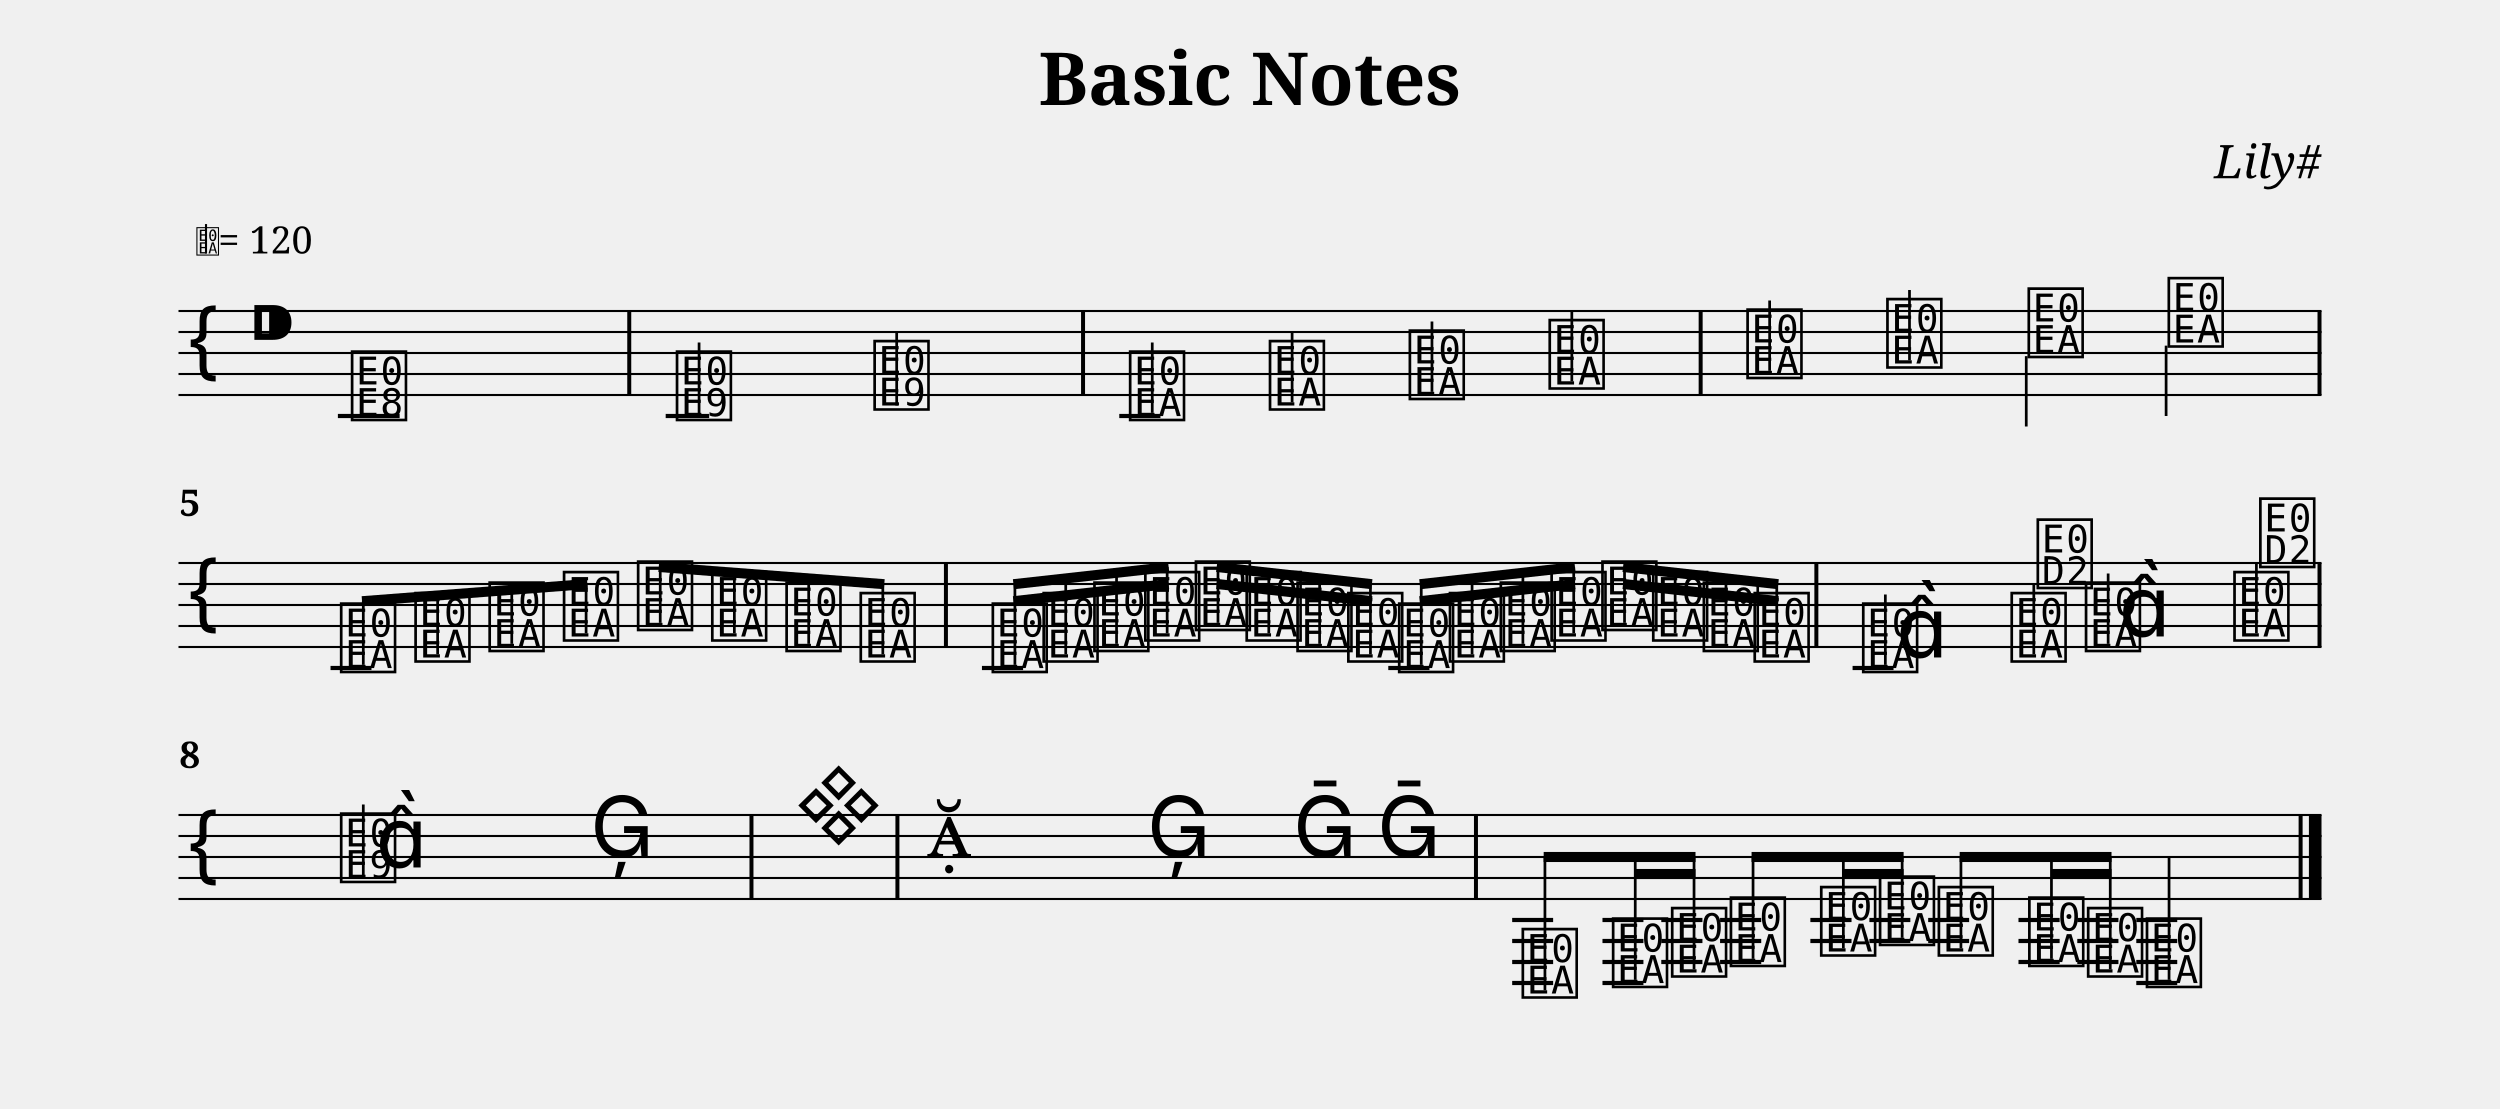
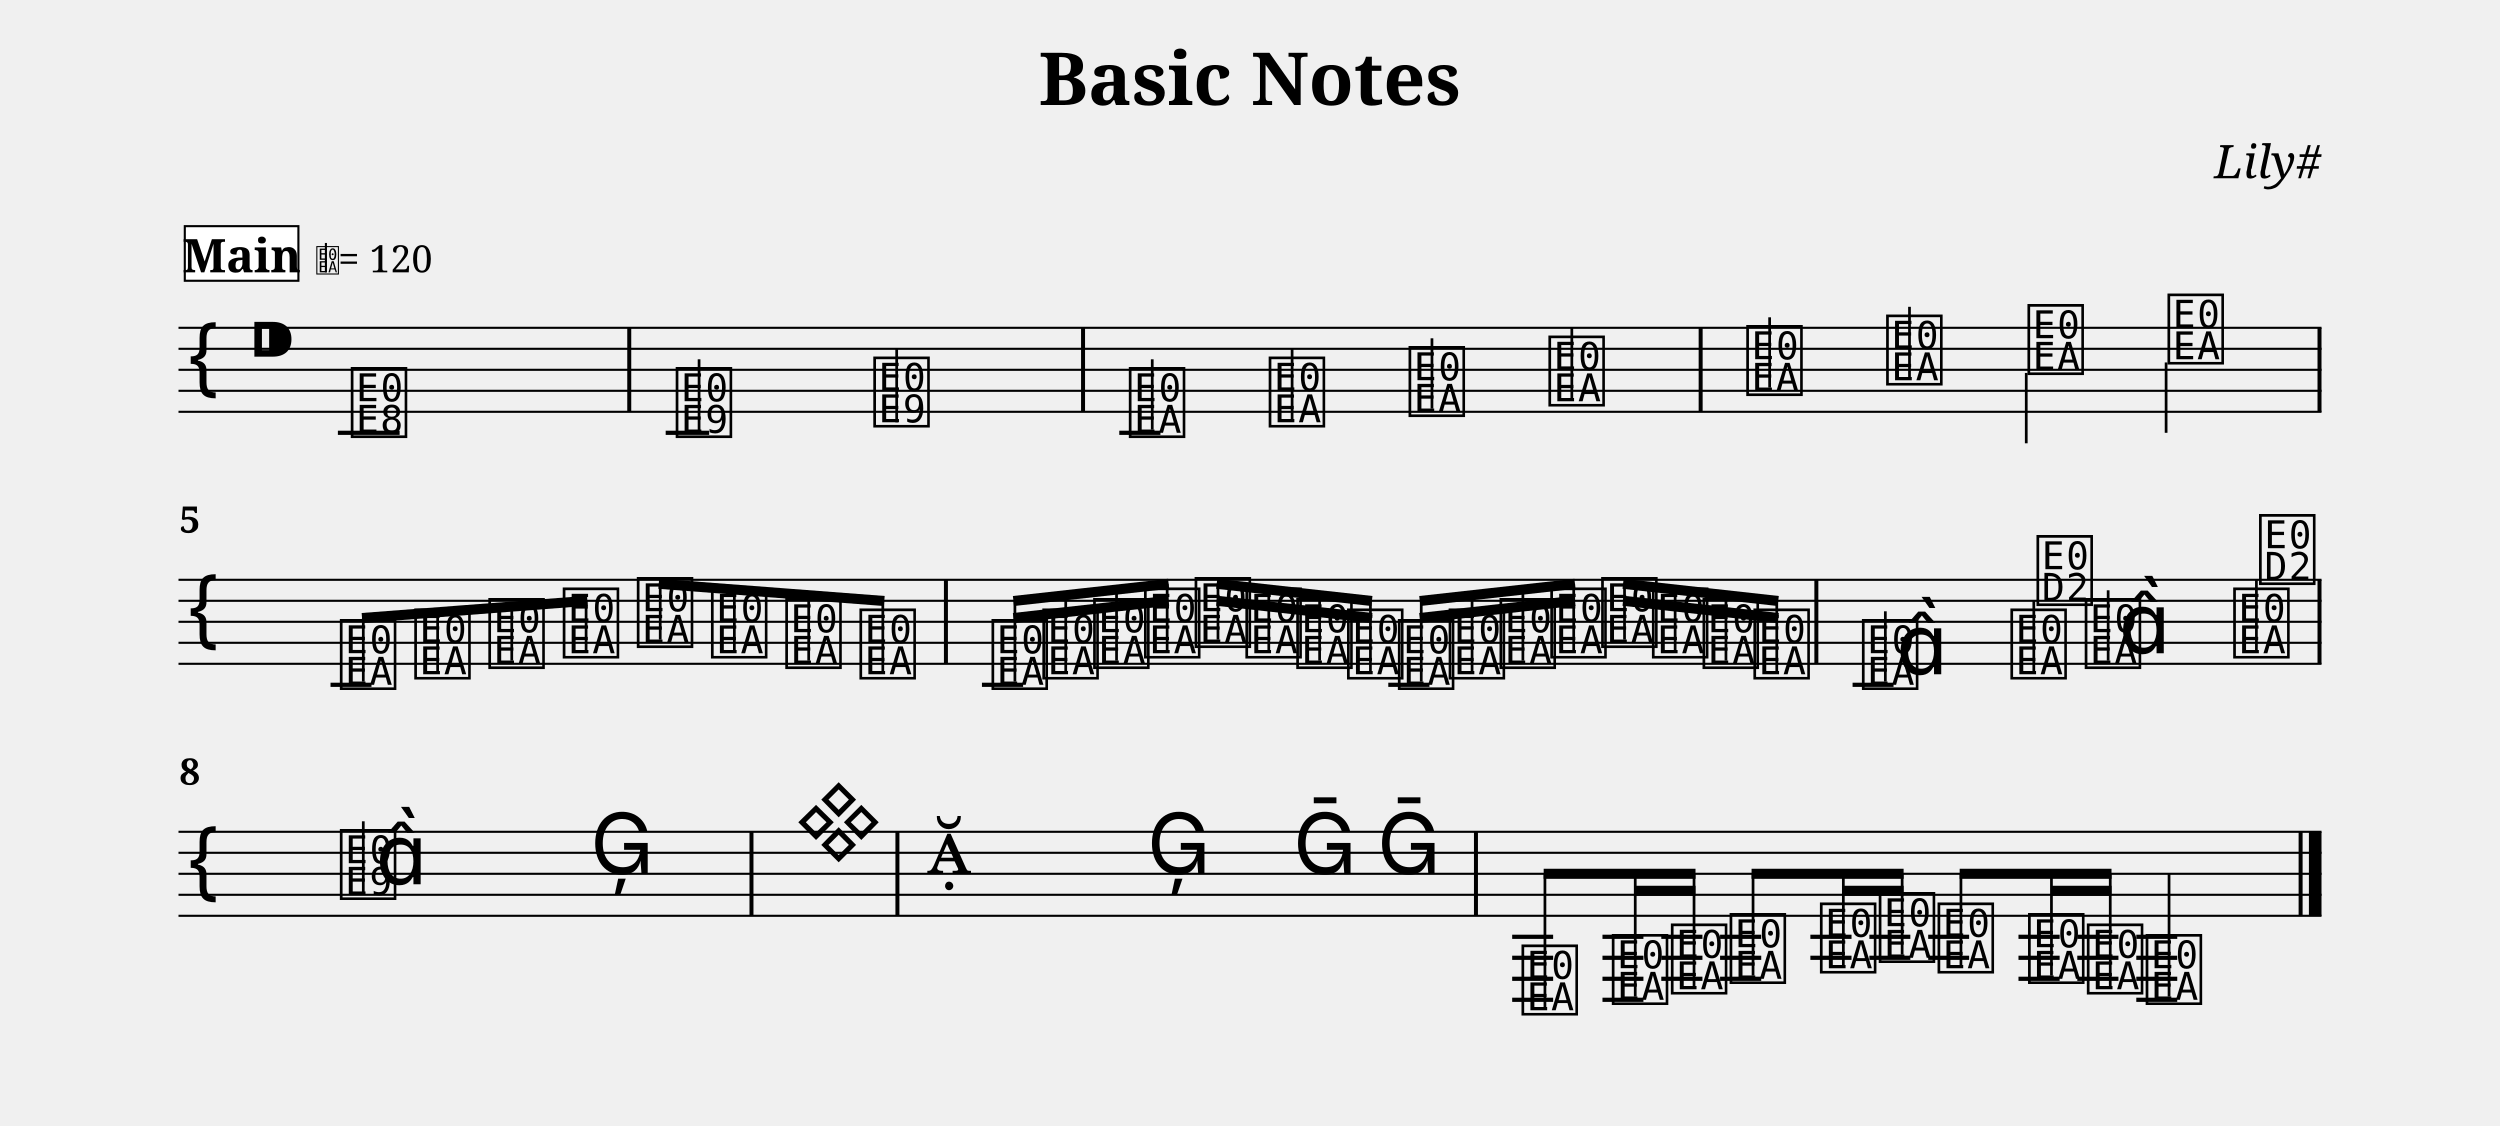
- <svg xmlns="http://www.w3.org/2000/svg" width="1190.5" height="528.1" viewBox="0 0 119.05 52.81" font-family="serif">
+ <svg xmlns="http://www.w3.org/2000/svg" width="1190.5" height="536.1" viewBox="0 0 119.05 53.61" font-family="serif">
  <style>
  @font-face { font-family: 'Emmentaler'; src: local('Emmentaler'); }
  .music { font-family: 'Emmentaler', serif; }
</style>
  <text x="59.52" y="5.00" font-size="3.49" font-weight="bold" text-anchor="middle" data-pos="79">Basic Notes</text>
  <text x="110.55" y="8.49" font-size="2.20" font-style="italic" text-anchor="end" data-pos="102">Lily#</text>
  <g transform="translate(8.50,0.00) scale(1,1)">
-     <line x1="0.00" y1="14.81" x2="102.05" y2="14.81" stroke="#000000" stroke-width="0.100" />
-     <line x1="0.00" y1="15.81" x2="102.05" y2="15.81" stroke="#000000" stroke-width="0.100" />
-     <line x1="0.00" y1="16.81" x2="102.05" y2="16.81" stroke="#000000" stroke-width="0.100" />
-     <line x1="0.00" y1="17.81" x2="102.05" y2="17.81" stroke="#000000" stroke-width="0.100" />
-     <line x1="0.00" y1="18.81" x2="102.05" y2="18.81" stroke="#000000" stroke-width="0.100" />
-     <text class="music" x="0.30" y="17.81" font-size="4.00"></text>
-     <text class="music" x="3.30" y="16.81" font-size="4.00" data-pos="121"></text>
-     <line x1="7.59" y1="19.81" x2="10.53" y2="19.81" stroke="#000000" stroke-width="0.200" />
-     <line x1="23.20" y1="19.81" x2="25.27" y2="19.81" stroke="#000000" stroke-width="0.200" />
-     <line x1="44.80" y1="19.81" x2="46.76" y2="19.81" stroke="#000000" stroke-width="0.200" />
-     <text class="music" x="8.08" y="19.81" font-size="4.00" data-pos="178"></text>
-     <text class="music" x="23.55" y="19.81" font-size="4.00" data-pos="222"></text>
-     <line x1="24.79" y1="19.81" x2="24.79" y2="16.31" stroke="#000000" stroke-width="0.130" />
-     <text class="music" x="32.96" y="19.31" font-size="4.00" data-pos="227"></text>
-     <line x1="34.20" y1="19.31" x2="34.20" y2="15.81" stroke="#000000" stroke-width="0.130" />
-     <text class="music" x="45.13" y="19.81" font-size="4.00" data-pos="282"></text>
-     <line x1="46.37" y1="19.66" x2="46.37" y2="16.31" stroke="#000000" stroke-width="0.130" />
-     <text class="music" x="51.79" y="19.31" font-size="4.00" data-pos="287"></text>
-     <line x1="53.03" y1="19.16" x2="53.03" y2="15.81" stroke="#000000" stroke-width="0.130" />
-     <text class="music" x="58.45" y="18.81" font-size="4.00" data-pos="289"></text>
-     <line x1="59.69" y1="18.66" x2="59.69" y2="15.31" stroke="#000000" stroke-width="0.130" />
-     <text class="music" x="65.11" y="18.31" font-size="4.00" data-pos="291"></text>
-     <line x1="66.35" y1="18.16" x2="66.35" y2="14.81" stroke="#000000" stroke-width="0.130" />
-     <text class="music" x="74.53" y="17.81" font-size="4.00" data-pos="338"></text>
-     <line x1="75.77" y1="17.66" x2="75.77" y2="14.31" stroke="#000000" stroke-width="0.130" />
-     <text class="music" x="81.19" y="17.31" font-size="4.00" data-pos="343"></text>
-     <line x1="82.43" y1="17.16" x2="82.43" y2="13.81" stroke="#000000" stroke-width="0.130" />
-     <text class="music" x="87.92" y="16.81" font-size="4.00" data-pos="345"></text>
-     <line x1="87.99" y1="16.96" x2="87.99" y2="20.31" stroke="#000000" stroke-width="0.130" />
-     <text class="music" x="94.59" y="16.31" font-size="4.00" data-pos="347"></text>
-     <line x1="94.65" y1="16.46" x2="94.65" y2="19.81" stroke="#000000" stroke-width="0.130" />
-     <rect x="21.37" y="14.81" width="0.19" height="4.00" />
-     <rect x="42.98" y="14.81" width="0.19" height="4.00" />
-     <rect x="72.39" y="14.81" width="0.19" height="4.00" />
-     <rect x="101.86" y="14.81" width="0.19" height="4.00" />
-     <line x1="0.00" y1="26.81" x2="102.05" y2="26.81" stroke="#000000" stroke-width="0.100" />
-     <line x1="0.00" y1="27.81" x2="102.05" y2="27.81" stroke="#000000" stroke-width="0.100" />
-     <line x1="0.00" y1="28.81" x2="102.05" y2="28.81" stroke="#000000" stroke-width="0.100" />
-     <line x1="0.00" y1="29.81" x2="102.05" y2="29.81" stroke="#000000" stroke-width="0.100" />
-     <line x1="0.00" y1="30.81" x2="102.05" y2="30.81" stroke="#000000" stroke-width="0.100" />
-     <text class="music" x="0.30" y="29.81" font-size="4.00"></text>
-     <line x1="7.24" y1="31.81" x2="9.19" y2="31.81" stroke="#000000" stroke-width="0.200" />
-     <line x1="38.26" y1="31.81" x2="40.22" y2="31.81" stroke="#000000" stroke-width="0.200" />
-     <line x1="57.61" y1="31.81" x2="59.57" y2="31.81" stroke="#000000" stroke-width="0.200" />
-     <line x1="79.72" y1="31.81" x2="81.67" y2="31.81" stroke="#000000" stroke-width="0.200" />
-     <text class="music" x="7.56" y="31.81" font-size="4.00" data-pos="394"></text>
-     <text class="music" x="11.10" y="31.31" font-size="4.00" data-pos="399"></text>
-     <text class="music" x="14.63" y="30.81" font-size="4.00" data-pos="401"></text>
-     <text class="music" x="18.17" y="30.31" font-size="4.00" data-pos="403"></text>
-     <text class="music" x="21.70" y="29.81" font-size="4.00" data-pos="405"></text>
-     <text class="music" x="25.23" y="30.31" font-size="4.00" data-pos="407"></text>
-     <text class="music" x="28.77" y="30.81" font-size="4.00" data-pos="409"></text>
-     <text class="music" x="32.30" y="31.31" font-size="4.00" data-pos="411"></text>
-     <text class="music" x="38.59" y="31.81" font-size="4.00" data-pos="462"></text>
-     <text class="music" x="41.01" y="31.31" font-size="4.00" data-pos="468"></text>
-     <text class="music" x="43.43" y="30.81" font-size="4.00" data-pos="470"></text>
-     <text class="music" x="45.85" y="30.31" font-size="4.00" data-pos="472"></text>
-     <text class="music" x="48.26" y="29.81" font-size="4.00" data-pos="474"></text>
-     <text class="music" x="50.68" y="30.31" font-size="4.00" data-pos="476"></text>
-     <text class="music" x="53.10" y="30.81" font-size="4.00" data-pos="478"></text>
-     <text class="music" x="55.52" y="31.31" font-size="4.00" data-pos="480"></text>
-     <text class="music" x="57.94" y="31.81" font-size="4.00" data-pos="482"></text>
-     <text class="music" x="60.36" y="31.31" font-size="4.00" data-pos="484"></text>
-     <text class="music" x="62.78" y="30.81" font-size="4.00" data-pos="486"></text>
-     <text class="music" x="65.20" y="30.31" font-size="4.00" data-pos="488"></text>
-     <text class="music" x="67.62" y="29.81" font-size="4.00" data-pos="490"></text>
-     <text class="music" x="70.04" y="30.31" font-size="4.00" data-pos="492"></text>
-     <text class="music" x="72.45" y="30.81" font-size="4.00" data-pos="494"></text>
-     <text class="music" x="74.87" y="31.31" font-size="4.00" data-pos="496"></text>
-     <text class="music" x="80.04" y="31.81" font-size="4.00" data-pos="533"></text>
-     <line x1="81.28" y1="31.66" x2="81.28" y2="28.31" stroke="#000000" stroke-width="0.130" />
-     <text class="music" x="81.80" y="31.31" font-size="4.00"></text>
-     <text class="music" x="87.11" y="31.31" font-size="4.00" data-pos="539"></text>
-     <line x1="88.35" y1="31.16" x2="88.35" y2="27.81" stroke="#000000" stroke-width="0.130" />
-     <text class="music" x="88.35" y="27.81" font-size="4.00"></text>
-     <text class="music" x="90.65" y="30.81" font-size="4.00" data-pos="542"></text>
-     <line x1="91.89" y1="30.66" x2="91.89" y2="27.31" stroke="#000000" stroke-width="0.130" />
-     <text class="music" x="92.40" y="30.31" font-size="4.00"></text>
-     <text class="music" x="97.72" y="30.31" font-size="4.00" data-pos="546"></text>
-     <line x1="98.95" y1="30.16" x2="98.95" y2="26.81" stroke="#000000" stroke-width="0.130" />
-     <text class="music" x="98.95" y="26.81" font-size="4.00"></text>
-     <rect x="36.45" y="26.81" width="0.19" height="4.00" />
-     <rect x="77.90" y="26.81" width="0.19" height="4.00" />
-     <rect x="101.86" y="26.81" width="0.19" height="4.00" />
-     <line x1="8.74" y1="28.63" x2="19.47" y2="27.81" stroke="#000000" stroke-width="0.480" />
-     <line x1="8.80" y1="31.66" x2="8.80" y2="28.62" stroke="#000000" stroke-width="0.130" />
-     <line x1="12.34" y1="31.16" x2="12.34" y2="28.35" stroke="#000000" stroke-width="0.130" />
-     <line x1="15.87" y1="30.66" x2="15.87" y2="28.08" stroke="#000000" stroke-width="0.130" />
-     <line x1="19.41" y1="30.16" x2="19.41" y2="27.81" stroke="#000000" stroke-width="0.130" />
-     <line x1="22.87" y1="27.00" x2="33.61" y2="27.82" stroke="#000000" stroke-width="0.480" />
-     <line x1="22.94" y1="29.66" x2="22.94" y2="27.00" stroke="#000000" stroke-width="0.130" />
-     <line x1="26.47" y1="30.16" x2="26.47" y2="27.27" stroke="#000000" stroke-width="0.130" />
-     <line x1="30.01" y1="30.66" x2="30.01" y2="27.54" stroke="#000000" stroke-width="0.130" />
-     <line x1="33.54" y1="31.16" x2="33.54" y2="27.81" stroke="#000000" stroke-width="0.130" />
-     <line x1="39.76" y1="27.82" x2="47.15" y2="27.00" stroke="#000000" stroke-width="0.480" />
-     <line x1="39.76" y1="28.63" x2="42.25" y2="28.35" stroke="#000000" stroke-width="0.480" />
-     <line x1="42.25" y1="28.35" x2="44.67" y2="28.08" stroke="#000000" stroke-width="0.480" />
-     <line x1="44.67" y1="28.08" x2="47.15" y2="27.81" stroke="#000000" stroke-width="0.480" />
-     <line x1="39.83" y1="31.66" x2="39.83" y2="27.81" stroke="#000000" stroke-width="0.130" />
-     <line x1="42.25" y1="31.16" x2="42.25" y2="27.54" stroke="#000000" stroke-width="0.130" />
-     <line x1="44.67" y1="30.66" x2="44.67" y2="27.27" stroke="#000000" stroke-width="0.130" />
-     <line x1="47.08" y1="30.16" x2="47.08" y2="27.00" stroke="#000000" stroke-width="0.130" />
-     <line x1="49.44" y1="27.00" x2="56.83" y2="27.82" stroke="#000000" stroke-width="0.480" />
-     <line x1="49.44" y1="27.81" x2="51.92" y2="28.08" stroke="#000000" stroke-width="0.480" />
-     <line x1="51.92" y1="28.08" x2="54.34" y2="28.35" stroke="#000000" stroke-width="0.480" />
-     <line x1="54.34" y1="28.35" x2="56.83" y2="28.63" stroke="#000000" stroke-width="0.480" />
-     <line x1="49.50" y1="29.66" x2="49.50" y2="27.00" stroke="#000000" stroke-width="0.130" />
-     <line x1="51.92" y1="30.16" x2="51.92" y2="27.27" stroke="#000000" stroke-width="0.130" />
-     <line x1="54.34" y1="30.66" x2="54.34" y2="27.54" stroke="#000000" stroke-width="0.130" />
-     <line x1="56.76" y1="31.16" x2="56.76" y2="27.81" stroke="#000000" stroke-width="0.130" />
-     <line x1="59.11" y1="27.82" x2="66.50" y2="27.00" stroke="#000000" stroke-width="0.480" />
-     <line x1="59.11" y1="28.63" x2="61.60" y2="28.35" stroke="#000000" stroke-width="0.480" />
-     <line x1="61.60" y1="28.35" x2="64.02" y2="28.08" stroke="#000000" stroke-width="0.480" />
-     <line x1="64.02" y1="28.08" x2="66.50" y2="27.81" stroke="#000000" stroke-width="0.480" />
-     <line x1="59.18" y1="31.66" x2="59.18" y2="27.81" stroke="#000000" stroke-width="0.130" />
-     <line x1="61.60" y1="31.16" x2="61.60" y2="27.54" stroke="#000000" stroke-width="0.130" />
-     <line x1="64.02" y1="30.66" x2="64.02" y2="27.27" stroke="#000000" stroke-width="0.130" />
-     <line x1="66.44" y1="30.16" x2="66.44" y2="27.00" stroke="#000000" stroke-width="0.130" />
-     <line x1="68.79" y1="27.00" x2="76.18" y2="27.82" stroke="#000000" stroke-width="0.480" />
-     <line x1="68.79" y1="27.81" x2="71.27" y2="28.08" stroke="#000000" stroke-width="0.480" />
-     <line x1="71.27" y1="28.08" x2="73.69" y2="28.35" stroke="#000000" stroke-width="0.480" />
-     <line x1="73.69" y1="28.35" x2="76.18" y2="28.63" stroke="#000000" stroke-width="0.480" />
-     <line x1="68.86" y1="29.66" x2="68.86" y2="27.00" stroke="#000000" stroke-width="0.130" />
-     <line x1="71.27" y1="30.16" x2="71.27" y2="27.27" stroke="#000000" stroke-width="0.130" />
-     <line x1="73.69" y1="30.66" x2="73.69" y2="27.54" stroke="#000000" stroke-width="0.130" />
-     <line x1="76.11" y1="31.16" x2="76.11" y2="27.81" stroke="#000000" stroke-width="0.130" />
-     <line x1="0.00" y1="38.81" x2="102.05" y2="38.81" stroke="#000000" stroke-width="0.100" />
-     <line x1="0.00" y1="39.81" x2="102.05" y2="39.81" stroke="#000000" stroke-width="0.100" />
-     <line x1="0.00" y1="40.81" x2="102.05" y2="40.81" stroke="#000000" stroke-width="0.100" />
-     <line x1="0.00" y1="41.81" x2="102.05" y2="41.81" stroke="#000000" stroke-width="0.100" />
-     <line x1="0.00" y1="42.81" x2="102.05" y2="42.81" stroke="#000000" stroke-width="0.100" />
-     <text class="music" x="0.30" y="41.81" font-size="4.00"></text>
-     <line x1="63.51" y1="43.81" x2="65.46" y2="43.81" stroke="#000000" stroke-width="0.200" />
-     <line x1="63.51" y1="44.81" x2="65.46" y2="44.81" stroke="#000000" stroke-width="0.200" />
-     <line x1="63.51" y1="45.81" x2="65.46" y2="45.81" stroke="#000000" stroke-width="0.200" />
-     <line x1="63.51" y1="46.81" x2="65.46" y2="46.81" stroke="#000000" stroke-width="0.200" />
-     <line x1="67.81" y1="43.81" x2="69.76" y2="43.81" stroke="#000000" stroke-width="0.200" />
-     <line x1="67.81" y1="44.81" x2="69.76" y2="44.81" stroke="#000000" stroke-width="0.200" />
-     <line x1="67.81" y1="45.81" x2="69.76" y2="45.81" stroke="#000000" stroke-width="0.200" />
-     <line x1="67.81" y1="46.81" x2="69.76" y2="46.81" stroke="#000000" stroke-width="0.200" />
-     <line x1="70.61" y1="43.81" x2="72.57" y2="43.81" stroke="#000000" stroke-width="0.200" />
-     <line x1="70.61" y1="44.81" x2="72.57" y2="44.81" stroke="#000000" stroke-width="0.200" />
-     <line x1="70.61" y1="45.81" x2="72.57" y2="45.81" stroke="#000000" stroke-width="0.200" />
-     <line x1="73.41" y1="43.81" x2="75.37" y2="43.81" stroke="#000000" stroke-width="0.200" />
-     <line x1="73.41" y1="44.81" x2="75.37" y2="44.81" stroke="#000000" stroke-width="0.200" />
-     <line x1="73.41" y1="45.81" x2="75.37" y2="45.81" stroke="#000000" stroke-width="0.200" />
-     <line x1="77.71" y1="43.81" x2="79.67" y2="43.81" stroke="#000000" stroke-width="0.200" />
-     <line x1="77.71" y1="44.81" x2="79.67" y2="44.81" stroke="#000000" stroke-width="0.200" />
-     <line x1="80.52" y1="43.81" x2="82.47" y2="43.81" stroke="#000000" stroke-width="0.200" />
-     <line x1="80.52" y1="44.81" x2="82.47" y2="44.81" stroke="#000000" stroke-width="0.200" />
-     <line x1="83.32" y1="43.81" x2="85.27" y2="43.81" stroke="#000000" stroke-width="0.200" />
-     <line x1="83.32" y1="44.81" x2="85.27" y2="44.81" stroke="#000000" stroke-width="0.200" />
-     <line x1="87.62" y1="43.81" x2="89.58" y2="43.81" stroke="#000000" stroke-width="0.200" />
-     <line x1="87.62" y1="44.81" x2="89.58" y2="44.81" stroke="#000000" stroke-width="0.200" />
-     <line x1="87.62" y1="45.81" x2="89.58" y2="45.81" stroke="#000000" stroke-width="0.200" />
-     <line x1="90.42" y1="43.81" x2="92.38" y2="43.81" stroke="#000000" stroke-width="0.200" />
-     <line x1="90.42" y1="44.81" x2="92.38" y2="44.81" stroke="#000000" stroke-width="0.200" />
-     <line x1="90.42" y1="45.81" x2="92.38" y2="45.81" stroke="#000000" stroke-width="0.200" />
-     <line x1="93.23" y1="43.81" x2="95.18" y2="43.81" stroke="#000000" stroke-width="0.200" />
-     <line x1="93.23" y1="44.81" x2="95.18" y2="44.81" stroke="#000000" stroke-width="0.200" />
-     <line x1="93.23" y1="45.81" x2="95.18" y2="45.81" stroke="#000000" stroke-width="0.200" />
-     <line x1="93.23" y1="46.81" x2="95.18" y2="46.81" stroke="#000000" stroke-width="0.200" />
-     <text class="music" x="7.56" y="41.81" font-size="4.00" data-pos="585"></text>
-     <line x1="8.80" y1="41.81" x2="8.80" y2="38.31" stroke="#000000" stroke-width="0.130" />
-     <text class="music" x="9.39" y="41.31" font-size="4.00"></text>
-     <text class="music" x="19.61" y="40.81" font-size="4.00" data-pos="591"></text>
-     <text class="music" x="29.33" y="39.81" font-size="4.00" data-pos="650"></text>
-     <text class="music" x="35.63" y="40.81" font-size="4.00" data-pos="691"></text>
-     <text class="music" x="46.12" y="40.81" font-size="4.00" data-pos="696"></text>
-     <text class="music" x="53.08" y="40.81" font-size="4.00" data-pos="699"></text>
-     <text class="music" x="57.08" y="40.81" font-size="4.00" data-pos="702"></text>
-     <text class="music" x="63.83" y="47.31" font-size="4.00" data-pos="753"></text>
-     <text class="music" x="68.13" y="46.81" font-size="4.00" data-pos="759"></text>
-     <text class="music" x="70.94" y="46.31" font-size="4.00" data-pos="763"></text>
-     <text class="music" x="73.74" y="45.81" font-size="4.00" data-pos="765"></text>
-     <text class="music" x="78.04" y="45.31" font-size="4.00" data-pos="768"></text>
-     <text class="music" x="80.84" y="44.81" font-size="4.00" data-pos="772"></text>
-     <text class="music" x="83.64" y="45.31" font-size="4.00" data-pos="774"></text>
-     <text class="music" x="87.95" y="45.81" font-size="4.00" data-pos="777"></text>
-     <text class="music" x="90.75" y="46.31" font-size="4.00" data-pos="781"></text>
-     <text class="music" x="93.55" y="46.81" font-size="4.00" data-pos="783"></text>
-     <line x1="94.79" y1="46.66" x2="94.79" y2="40.81" stroke="#000000" stroke-width="0.130" />
-     <rect x="27.19" y="38.81" width="0.19" height="4.00" />
-     <rect x="34.14" y="38.81" width="0.19" height="4.00" />
-     <rect x="61.69" y="38.81" width="0.19" height="4.00" />
-     <rect x="100.96" y="38.81" width="0.19" height="4.00" />
-     <rect x="101.45" y="38.81" width="0.60" height="4.00" />
-     <line x1="65.01" y1="40.81" x2="72.24" y2="40.81" stroke="#000000" stroke-width="0.480" />
-     <line x1="69.37" y1="41.62" x2="72.24" y2="41.62" stroke="#000000" stroke-width="0.480" />
-     <line x1="65.07" y1="47.16" x2="65.07" y2="40.81" stroke="#000000" stroke-width="0.130" />
-     <line x1="69.37" y1="46.66" x2="69.37" y2="40.81" stroke="#000000" stroke-width="0.130" />
-     <line x1="72.17" y1="46.16" x2="72.17" y2="40.81" stroke="#000000" stroke-width="0.130" />
-     <line x1="74.91" y1="40.81" x2="82.15" y2="40.81" stroke="#000000" stroke-width="0.480" />
-     <line x1="79.28" y1="41.62" x2="82.15" y2="41.62" stroke="#000000" stroke-width="0.480" />
-     <line x1="74.98" y1="45.66" x2="74.98" y2="40.81" stroke="#000000" stroke-width="0.130" />
-     <line x1="79.28" y1="45.16" x2="79.28" y2="40.81" stroke="#000000" stroke-width="0.130" />
-     <line x1="82.08" y1="44.66" x2="82.08" y2="40.81" stroke="#000000" stroke-width="0.130" />
-     <line x1="84.82" y1="40.81" x2="92.05" y2="40.81" stroke="#000000" stroke-width="0.480" />
-     <line x1="89.19" y1="41.62" x2="92.05" y2="41.62" stroke="#000000" stroke-width="0.480" />
-     <line x1="84.88" y1="45.16" x2="84.88" y2="40.81" stroke="#000000" stroke-width="0.130" />
-     <line x1="89.19" y1="45.66" x2="89.19" y2="40.81" stroke="#000000" stroke-width="0.130" />
-     <line x1="91.99" y1="46.16" x2="91.99" y2="40.81" stroke="#000000" stroke-width="0.130" />
-     <text x="0.05" y="24.57" font-size="1.75" font-weight="bold">5</text>
-     <text x="0.05" y="36.57" font-size="1.75" font-weight="bold">8</text>
-     <text class="music" x="0.80" y="12.07" font-size="1.60" data-pos="0"></text>
-     <line x1="1.31" y1="12.07" x2="1.31" y2="10.67" stroke="#000000" stroke-width="0.100" data-pos="0" />
-     <text x="1.90" y="12.07" font-size="1.80" data-pos="0">= 120</text>
+     <line x1="0.00" y1="15.61" x2="102.05" y2="15.61" stroke="#000000" stroke-width="0.100" />
+     <line x1="0.00" y1="16.61" x2="102.05" y2="16.61" stroke="#000000" stroke-width="0.100" />
+     <line x1="0.00" y1="17.61" x2="102.05" y2="17.61" stroke="#000000" stroke-width="0.100" />
+     <line x1="0.00" y1="18.61" x2="102.05" y2="18.61" stroke="#000000" stroke-width="0.100" />
+     <line x1="0.00" y1="19.61" x2="102.05" y2="19.61" stroke="#000000" stroke-width="0.100" />
+     <text class="music" x="0.30" y="18.61" font-size="4.00"></text>
+     <text class="music" x="3.30" y="17.61" font-size="4.00" data-pos="121"></text>
+     <line x1="7.59" y1="20.61" x2="10.53" y2="20.61" stroke="#000000" stroke-width="0.200" />
+     <line x1="23.20" y1="20.61" x2="25.27" y2="20.61" stroke="#000000" stroke-width="0.200" />
+     <line x1="44.80" y1="20.61" x2="46.76" y2="20.61" stroke="#000000" stroke-width="0.200" />
+     <text class="music" x="8.08" y="20.61" font-size="4.00" data-pos="178"></text>
+     <text class="music" x="23.55" y="20.61" font-size="4.00" data-pos="222"></text>
+     <line x1="24.79" y1="20.61" x2="24.79" y2="17.11" stroke="#000000" stroke-width="0.130" />
+     <text class="music" x="32.96" y="20.11" font-size="4.00" data-pos="227"></text>
+     <line x1="34.20" y1="20.11" x2="34.20" y2="16.61" stroke="#000000" stroke-width="0.130" />
+     <text class="music" x="45.13" y="20.61" font-size="4.00" data-pos="282"></text>
+     <line x1="46.37" y1="20.46" x2="46.37" y2="17.11" stroke="#000000" stroke-width="0.130" />
+     <text class="music" x="51.79" y="20.11" font-size="4.00" data-pos="287"></text>
+     <line x1="53.03" y1="19.96" x2="53.03" y2="16.61" stroke="#000000" stroke-width="0.130" />
+     <text class="music" x="58.45" y="19.61" font-size="4.00" data-pos="289"></text>
+     <line x1="59.69" y1="19.46" x2="59.69" y2="16.11" stroke="#000000" stroke-width="0.130" />
+     <text class="music" x="65.11" y="19.11" font-size="4.00" data-pos="291"></text>
+     <line x1="66.35" y1="18.96" x2="66.35" y2="15.61" stroke="#000000" stroke-width="0.130" />
+     <text class="music" x="74.53" y="18.61" font-size="4.00" data-pos="338"></text>
+     <line x1="75.77" y1="18.46" x2="75.77" y2="15.11" stroke="#000000" stroke-width="0.130" />
+     <text class="music" x="81.19" y="18.11" font-size="4.00" data-pos="343"></text>
+     <line x1="82.43" y1="17.96" x2="82.43" y2="14.61" stroke="#000000" stroke-width="0.130" />
+     <text class="music" x="87.92" y="17.61" font-size="4.00" data-pos="345"></text>
+     <line x1="87.99" y1="17.76" x2="87.99" y2="21.11" stroke="#000000" stroke-width="0.130" />
+     <text class="music" x="94.59" y="17.11" font-size="4.00" data-pos="347"></text>
+     <line x1="94.65" y1="17.26" x2="94.65" y2="20.61" stroke="#000000" stroke-width="0.130" />
+     <rect x="21.37" y="15.61" width="0.19" height="4.00" />
+     <rect x="42.98" y="15.61" width="0.19" height="4.00" />
+     <rect x="72.39" y="15.61" width="0.19" height="4.00" />
+     <rect x="101.86" y="15.61" width="0.19" height="4.00" />
+     <line x1="0.00" y1="27.61" x2="102.05" y2="27.61" stroke="#000000" stroke-width="0.100" />
+     <line x1="0.00" y1="28.61" x2="102.05" y2="28.61" stroke="#000000" stroke-width="0.100" />
+     <line x1="0.00" y1="29.61" x2="102.05" y2="29.61" stroke="#000000" stroke-width="0.100" />
+     <line x1="0.00" y1="30.61" x2="102.05" y2="30.61" stroke="#000000" stroke-width="0.100" />
+     <line x1="0.00" y1="31.61" x2="102.05" y2="31.61" stroke="#000000" stroke-width="0.100" />
+     <text class="music" x="0.30" y="30.61" font-size="4.00"></text>
+     <line x1="7.24" y1="32.61" x2="9.19" y2="32.61" stroke="#000000" stroke-width="0.200" />
+     <line x1="38.26" y1="32.61" x2="40.22" y2="32.61" stroke="#000000" stroke-width="0.200" />
+     <line x1="57.61" y1="32.61" x2="59.57" y2="32.61" stroke="#000000" stroke-width="0.200" />
+     <line x1="79.72" y1="32.61" x2="81.67" y2="32.61" stroke="#000000" stroke-width="0.200" />
+     <text class="music" x="7.56" y="32.61" font-size="4.00" data-pos="394"></text>
+     <text class="music" x="11.10" y="32.11" font-size="4.00" data-pos="399"></text>
+     <text class="music" x="14.63" y="31.61" font-size="4.00" data-pos="401"></text>
+     <text class="music" x="18.17" y="31.11" font-size="4.00" data-pos="403"></text>
+     <text class="music" x="21.70" y="30.61" font-size="4.00" data-pos="405"></text>
+     <text class="music" x="25.23" y="31.11" font-size="4.00" data-pos="407"></text>
+     <text class="music" x="28.77" y="31.61" font-size="4.00" data-pos="409"></text>
+     <text class="music" x="32.30" y="32.11" font-size="4.00" data-pos="411"></text>
+     <text class="music" x="38.59" y="32.61" font-size="4.00" data-pos="462"></text>
+     <text class="music" x="41.01" y="32.11" font-size="4.00" data-pos="468"></text>
+     <text class="music" x="43.43" y="31.61" font-size="4.00" data-pos="470"></text>
+     <text class="music" x="45.85" y="31.11" font-size="4.00" data-pos="472"></text>
+     <text class="music" x="48.26" y="30.61" font-size="4.00" data-pos="474"></text>
+     <text class="music" x="50.68" y="31.11" font-size="4.00" data-pos="476"></text>
+     <text class="music" x="53.10" y="31.61" font-size="4.00" data-pos="478"></text>
+     <text class="music" x="55.52" y="32.11" font-size="4.00" data-pos="480"></text>
+     <text class="music" x="57.94" y="32.61" font-size="4.00" data-pos="482"></text>
+     <text class="music" x="60.36" y="32.11" font-size="4.00" data-pos="484"></text>
+     <text class="music" x="62.78" y="31.61" font-size="4.00" data-pos="486"></text>
+     <text class="music" x="65.20" y="31.11" font-size="4.00" data-pos="488"></text>
+     <text class="music" x="67.62" y="30.61" font-size="4.00" data-pos="490"></text>
+     <text class="music" x="70.04" y="31.11" font-size="4.00" data-pos="492"></text>
+     <text class="music" x="72.45" y="31.61" font-size="4.00" data-pos="494"></text>
+     <text class="music" x="74.87" y="32.11" font-size="4.00" data-pos="496"></text>
+     <text class="music" x="80.04" y="32.61" font-size="4.00" data-pos="533"></text>
+     <line x1="81.28" y1="32.46" x2="81.28" y2="29.11" stroke="#000000" stroke-width="0.130" />
+     <text class="music" x="81.80" y="32.11" font-size="4.00"></text>
+     <text class="music" x="87.11" y="32.11" font-size="4.00" data-pos="539"></text>
+     <line x1="88.35" y1="31.96" x2="88.35" y2="28.61" stroke="#000000" stroke-width="0.130" />
+     <text class="music" x="88.35" y="28.61" font-size="4.00"></text>
+     <text class="music" x="90.65" y="31.61" font-size="4.00" data-pos="542"></text>
+     <line x1="91.89" y1="31.46" x2="91.89" y2="28.11" stroke="#000000" stroke-width="0.130" />
+     <text class="music" x="92.40" y="31.11" font-size="4.00"></text>
+     <text class="music" x="97.72" y="31.11" font-size="4.00" data-pos="546"></text>
+     <line x1="98.95" y1="30.96" x2="98.95" y2="27.61" stroke="#000000" stroke-width="0.130" />
+     <text class="music" x="98.95" y="27.61" font-size="4.00"></text>
+     <rect x="36.45" y="27.61" width="0.19" height="4.00" />
+     <rect x="77.90" y="27.61" width="0.19" height="4.00" />
+     <rect x="101.86" y="27.61" width="0.19" height="4.00" />
+     <line x1="8.74" y1="29.43" x2="19.47" y2="28.61" stroke="#000000" stroke-width="0.480" />
+     <line x1="8.80" y1="32.46" x2="8.80" y2="29.42" stroke="#000000" stroke-width="0.130" />
+     <line x1="12.34" y1="31.96" x2="12.34" y2="29.15" stroke="#000000" stroke-width="0.130" />
+     <line x1="15.87" y1="31.46" x2="15.87" y2="28.88" stroke="#000000" stroke-width="0.130" />
+     <line x1="19.41" y1="30.96" x2="19.41" y2="28.61" stroke="#000000" stroke-width="0.130" />
+     <line x1="22.87" y1="27.80" x2="33.61" y2="28.62" stroke="#000000" stroke-width="0.480" />
+     <line x1="22.94" y1="30.46" x2="22.94" y2="27.80" stroke="#000000" stroke-width="0.130" />
+     <line x1="26.47" y1="30.96" x2="26.47" y2="28.07" stroke="#000000" stroke-width="0.130" />
+     <line x1="30.01" y1="31.46" x2="30.01" y2="28.34" stroke="#000000" stroke-width="0.130" />
+     <line x1="33.54" y1="31.96" x2="33.54" y2="28.61" stroke="#000000" stroke-width="0.130" />
+     <line x1="39.76" y1="28.62" x2="47.15" y2="27.80" stroke="#000000" stroke-width="0.480" />
+     <line x1="39.76" y1="29.43" x2="42.25" y2="29.15" stroke="#000000" stroke-width="0.480" />
+     <line x1="42.25" y1="29.15" x2="44.67" y2="28.88" stroke="#000000" stroke-width="0.480" />
+     <line x1="44.67" y1="28.88" x2="47.15" y2="28.61" stroke="#000000" stroke-width="0.480" />
+     <line x1="39.83" y1="32.46" x2="39.83" y2="28.61" stroke="#000000" stroke-width="0.130" />
+     <line x1="42.25" y1="31.96" x2="42.25" y2="28.34" stroke="#000000" stroke-width="0.130" />
+     <line x1="44.67" y1="31.46" x2="44.67" y2="28.07" stroke="#000000" stroke-width="0.130" />
+     <line x1="47.08" y1="30.96" x2="47.08" y2="27.80" stroke="#000000" stroke-width="0.130" />
+     <line x1="49.44" y1="27.80" x2="56.83" y2="28.62" stroke="#000000" stroke-width="0.480" />
+     <line x1="49.44" y1="28.61" x2="51.92" y2="28.88" stroke="#000000" stroke-width="0.480" />
+     <line x1="51.92" y1="28.88" x2="54.34" y2="29.15" stroke="#000000" stroke-width="0.480" />
+     <line x1="54.34" y1="29.15" x2="56.83" y2="29.43" stroke="#000000" stroke-width="0.480" />
+     <line x1="49.50" y1="30.46" x2="49.50" y2="27.80" stroke="#000000" stroke-width="0.130" />
+     <line x1="51.92" y1="30.96" x2="51.92" y2="28.07" stroke="#000000" stroke-width="0.130" />
+     <line x1="54.34" y1="31.46" x2="54.34" y2="28.34" stroke="#000000" stroke-width="0.130" />
+     <line x1="56.76" y1="31.96" x2="56.76" y2="28.61" stroke="#000000" stroke-width="0.130" />
+     <line x1="59.11" y1="28.62" x2="66.50" y2="27.80" stroke="#000000" stroke-width="0.480" />
+     <line x1="59.11" y1="29.43" x2="61.60" y2="29.15" stroke="#000000" stroke-width="0.480" />
+     <line x1="61.60" y1="29.15" x2="64.02" y2="28.88" stroke="#000000" stroke-width="0.480" />
+     <line x1="64.02" y1="28.88" x2="66.50" y2="28.61" stroke="#000000" stroke-width="0.480" />
+     <line x1="59.18" y1="32.46" x2="59.18" y2="28.61" stroke="#000000" stroke-width="0.130" />
+     <line x1="61.60" y1="31.96" x2="61.60" y2="28.34" stroke="#000000" stroke-width="0.130" />
+     <line x1="64.02" y1="31.46" x2="64.02" y2="28.07" stroke="#000000" stroke-width="0.130" />
+     <line x1="66.44" y1="30.96" x2="66.44" y2="27.80" stroke="#000000" stroke-width="0.130" />
+     <line x1="68.79" y1="27.80" x2="76.18" y2="28.62" stroke="#000000" stroke-width="0.480" />
+     <line x1="68.79" y1="28.61" x2="71.27" y2="28.88" stroke="#000000" stroke-width="0.480" />
+     <line x1="71.27" y1="28.88" x2="73.69" y2="29.15" stroke="#000000" stroke-width="0.480" />
+     <line x1="73.69" y1="29.15" x2="76.18" y2="29.43" stroke="#000000" stroke-width="0.480" />
+     <line x1="68.86" y1="30.46" x2="68.86" y2="27.80" stroke="#000000" stroke-width="0.130" />
+     <line x1="71.27" y1="30.96" x2="71.27" y2="28.07" stroke="#000000" stroke-width="0.130" />
+     <line x1="73.69" y1="31.46" x2="73.69" y2="28.34" stroke="#000000" stroke-width="0.130" />
+     <line x1="76.11" y1="31.96" x2="76.11" y2="28.61" stroke="#000000" stroke-width="0.130" />
+     <line x1="0.00" y1="39.61" x2="102.05" y2="39.61" stroke="#000000" stroke-width="0.100" />
+     <line x1="0.00" y1="40.61" x2="102.05" y2="40.61" stroke="#000000" stroke-width="0.100" />
+     <line x1="0.00" y1="41.61" x2="102.05" y2="41.61" stroke="#000000" stroke-width="0.100" />
+     <line x1="0.00" y1="42.61" x2="102.05" y2="42.61" stroke="#000000" stroke-width="0.100" />
+     <line x1="0.00" y1="43.61" x2="102.05" y2="43.61" stroke="#000000" stroke-width="0.100" />
+     <text class="music" x="0.30" y="42.61" font-size="4.00"></text>
+     <line x1="63.51" y1="44.61" x2="65.46" y2="44.61" stroke="#000000" stroke-width="0.200" />
+     <line x1="63.51" y1="45.61" x2="65.46" y2="45.61" stroke="#000000" stroke-width="0.200" />
+     <line x1="63.51" y1="46.61" x2="65.46" y2="46.61" stroke="#000000" stroke-width="0.200" />
+     <line x1="63.51" y1="47.61" x2="65.46" y2="47.61" stroke="#000000" stroke-width="0.200" />
+     <line x1="67.81" y1="44.61" x2="69.76" y2="44.61" stroke="#000000" stroke-width="0.200" />
+     <line x1="67.81" y1="45.61" x2="69.76" y2="45.61" stroke="#000000" stroke-width="0.200" />
+     <line x1="67.81" y1="46.61" x2="69.76" y2="46.61" stroke="#000000" stroke-width="0.200" />
+     <line x1="67.81" y1="47.61" x2="69.76" y2="47.61" stroke="#000000" stroke-width="0.200" />
+     <line x1="70.61" y1="44.61" x2="72.57" y2="44.61" stroke="#000000" stroke-width="0.200" />
+     <line x1="70.61" y1="45.61" x2="72.57" y2="45.61" stroke="#000000" stroke-width="0.200" />
+     <line x1="70.61" y1="46.61" x2="72.57" y2="46.61" stroke="#000000" stroke-width="0.200" />
+     <line x1="73.41" y1="44.61" x2="75.37" y2="44.61" stroke="#000000" stroke-width="0.200" />
+     <line x1="73.41" y1="45.61" x2="75.37" y2="45.61" stroke="#000000" stroke-width="0.200" />
+     <line x1="73.41" y1="46.61" x2="75.37" y2="46.61" stroke="#000000" stroke-width="0.200" />
+     <line x1="77.71" y1="44.61" x2="79.67" y2="44.61" stroke="#000000" stroke-width="0.200" />
+     <line x1="77.71" y1="45.61" x2="79.67" y2="45.61" stroke="#000000" stroke-width="0.200" />
+     <line x1="80.52" y1="44.61" x2="82.47" y2="44.61" stroke="#000000" stroke-width="0.200" />
+     <line x1="80.52" y1="45.61" x2="82.47" y2="45.61" stroke="#000000" stroke-width="0.200" />
+     <line x1="83.32" y1="44.61" x2="85.27" y2="44.61" stroke="#000000" stroke-width="0.200" />
+     <line x1="83.32" y1="45.61" x2="85.27" y2="45.61" stroke="#000000" stroke-width="0.200" />
+     <line x1="87.62" y1="44.61" x2="89.58" y2="44.61" stroke="#000000" stroke-width="0.200" />
+     <line x1="87.62" y1="45.61" x2="89.58" y2="45.61" stroke="#000000" stroke-width="0.200" />
+     <line x1="87.62" y1="46.61" x2="89.58" y2="46.61" stroke="#000000" stroke-width="0.200" />
+     <line x1="90.42" y1="44.61" x2="92.38" y2="44.61" stroke="#000000" stroke-width="0.200" />
+     <line x1="90.42" y1="45.61" x2="92.38" y2="45.61" stroke="#000000" stroke-width="0.200" />
+     <line x1="90.42" y1="46.61" x2="92.38" y2="46.61" stroke="#000000" stroke-width="0.200" />
+     <line x1="93.23" y1="44.61" x2="95.18" y2="44.61" stroke="#000000" stroke-width="0.200" />
+     <line x1="93.23" y1="45.61" x2="95.18" y2="45.61" stroke="#000000" stroke-width="0.200" />
+     <line x1="93.23" y1="46.61" x2="95.18" y2="46.61" stroke="#000000" stroke-width="0.200" />
+     <line x1="93.23" y1="47.61" x2="95.18" y2="47.61" stroke="#000000" stroke-width="0.200" />
+     <text class="music" x="7.56" y="42.61" font-size="4.00" data-pos="585"></text>
+     <line x1="8.80" y1="42.61" x2="8.80" y2="39.11" stroke="#000000" stroke-width="0.130" />
+     <text class="music" x="9.39" y="42.11" font-size="4.00"></text>
+     <text class="music" x="19.61" y="41.61" font-size="4.00" data-pos="591"></text>
+     <text class="music" x="29.33" y="40.61" font-size="4.00" data-pos="650"></text>
+     <text class="music" x="35.63" y="41.61" font-size="4.00" data-pos="691"></text>
+     <text class="music" x="46.12" y="41.61" font-size="4.00" data-pos="696"></text>
+     <text class="music" x="53.08" y="41.61" font-size="4.00" data-pos="699"></text>
+     <text class="music" x="57.08" y="41.61" font-size="4.00" data-pos="702"></text>
+     <text class="music" x="63.83" y="48.11" font-size="4.00" data-pos="753"></text>
+     <text class="music" x="68.13" y="47.61" font-size="4.00" data-pos="759"></text>
+     <text class="music" x="70.94" y="47.11" font-size="4.00" data-pos="763"></text>
+     <text class="music" x="73.74" y="46.61" font-size="4.00" data-pos="765"></text>
+     <text class="music" x="78.04" y="46.11" font-size="4.00" data-pos="768"></text>
+     <text class="music" x="80.84" y="45.61" font-size="4.00" data-pos="772"></text>
+     <text class="music" x="83.64" y="46.11" font-size="4.00" data-pos="774"></text>
+     <text class="music" x="87.95" y="46.61" font-size="4.00" data-pos="777"></text>
+     <text class="music" x="90.75" y="47.11" font-size="4.00" data-pos="781"></text>
+     <text class="music" x="93.55" y="47.61" font-size="4.00" data-pos="783"></text>
+     <line x1="94.79" y1="47.46" x2="94.79" y2="41.61" stroke="#000000" stroke-width="0.130" />
+     <rect x="27.19" y="39.61" width="0.19" height="4.00" />
+     <rect x="34.14" y="39.61" width="0.19" height="4.00" />
+     <rect x="61.69" y="39.61" width="0.19" height="4.00" />
+     <rect x="100.96" y="39.61" width="0.19" height="4.00" />
+     <rect x="101.45" y="39.61" width="0.60" height="4.00" />
+     <line x1="65.01" y1="41.61" x2="72.24" y2="41.61" stroke="#000000" stroke-width="0.480" />
+     <line x1="69.37" y1="42.42" x2="72.24" y2="42.42" stroke="#000000" stroke-width="0.480" />
+     <line x1="65.07" y1="47.96" x2="65.07" y2="41.61" stroke="#000000" stroke-width="0.130" />
+     <line x1="69.37" y1="47.46" x2="69.37" y2="41.61" stroke="#000000" stroke-width="0.130" />
+     <line x1="72.17" y1="46.96" x2="72.17" y2="41.61" stroke="#000000" stroke-width="0.130" />
+     <line x1="74.91" y1="41.61" x2="82.15" y2="41.61" stroke="#000000" stroke-width="0.480" />
+     <line x1="79.28" y1="42.42" x2="82.15" y2="42.42" stroke="#000000" stroke-width="0.480" />
+     <line x1="74.98" y1="46.46" x2="74.98" y2="41.61" stroke="#000000" stroke-width="0.130" />
+     <line x1="79.28" y1="45.96" x2="79.28" y2="41.61" stroke="#000000" stroke-width="0.130" />
+     <line x1="82.08" y1="45.46" x2="82.08" y2="41.61" stroke="#000000" stroke-width="0.130" />
+     <line x1="84.82" y1="41.61" x2="92.05" y2="41.61" stroke="#000000" stroke-width="0.480" />
+     <line x1="89.19" y1="42.42" x2="92.05" y2="42.42" stroke="#000000" stroke-width="0.480" />
+     <line x1="84.88" y1="45.96" x2="84.88" y2="41.61" stroke="#000000" stroke-width="0.130" />
+     <line x1="89.19" y1="46.46" x2="89.19" y2="41.61" stroke="#000000" stroke-width="0.130" />
+     <line x1="91.99" y1="46.96" x2="91.99" y2="41.61" stroke="#000000" stroke-width="0.130" />
+     <text x="0.05" y="25.37" font-size="1.75" font-weight="bold">5</text>
+     <text x="0.05" y="37.37" font-size="1.75" font-weight="bold">8</text>
+     <rect x="0.30" y="10.77" width="5.41" height="2.60" fill="#FFFFFF" stroke="#000000" stroke-width="0.100" data-pos="806" />
+     <text x="3.01" y="12.97" font-size="2.20" font-weight="bold" text-anchor="middle" data-pos="806">Main</text>
+     <text class="music" x="6.51" y="12.97" font-size="1.60" data-pos="0"></text>
+     <line x1="7.02" y1="12.97" x2="7.02" y2="11.57" stroke="#000000" stroke-width="0.100" data-pos="0" />
+     <text x="7.61" y="12.97" font-size="1.80" data-pos="0">= 120</text>
  </g>
</svg>
